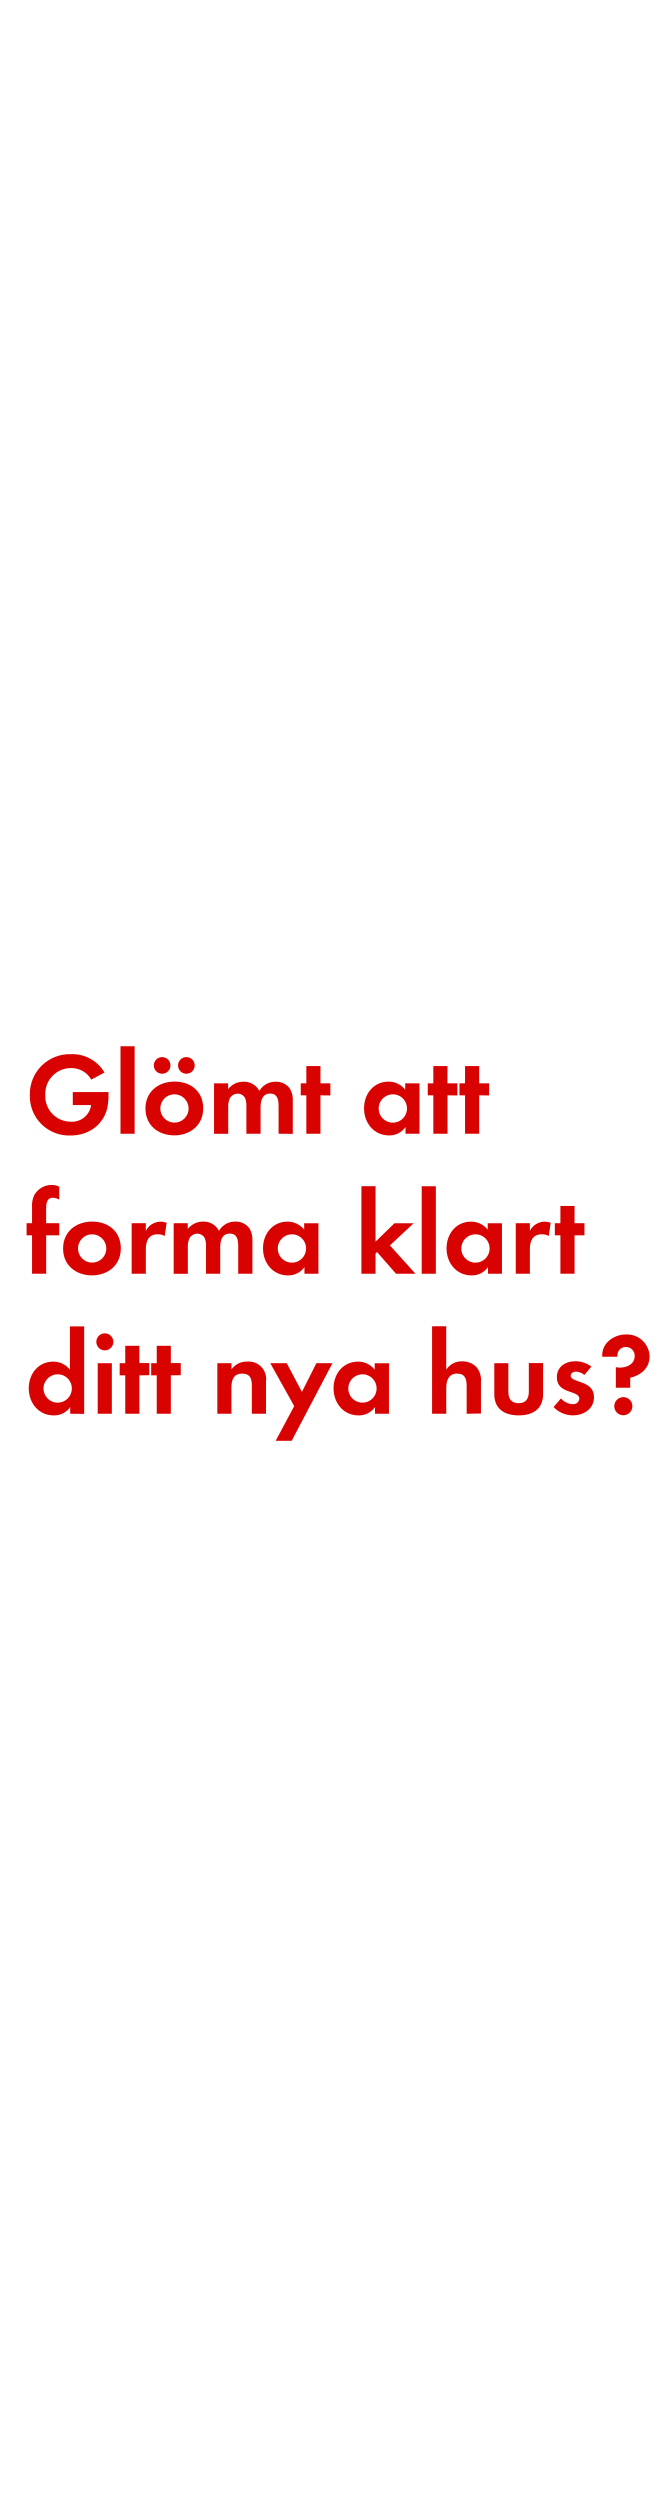
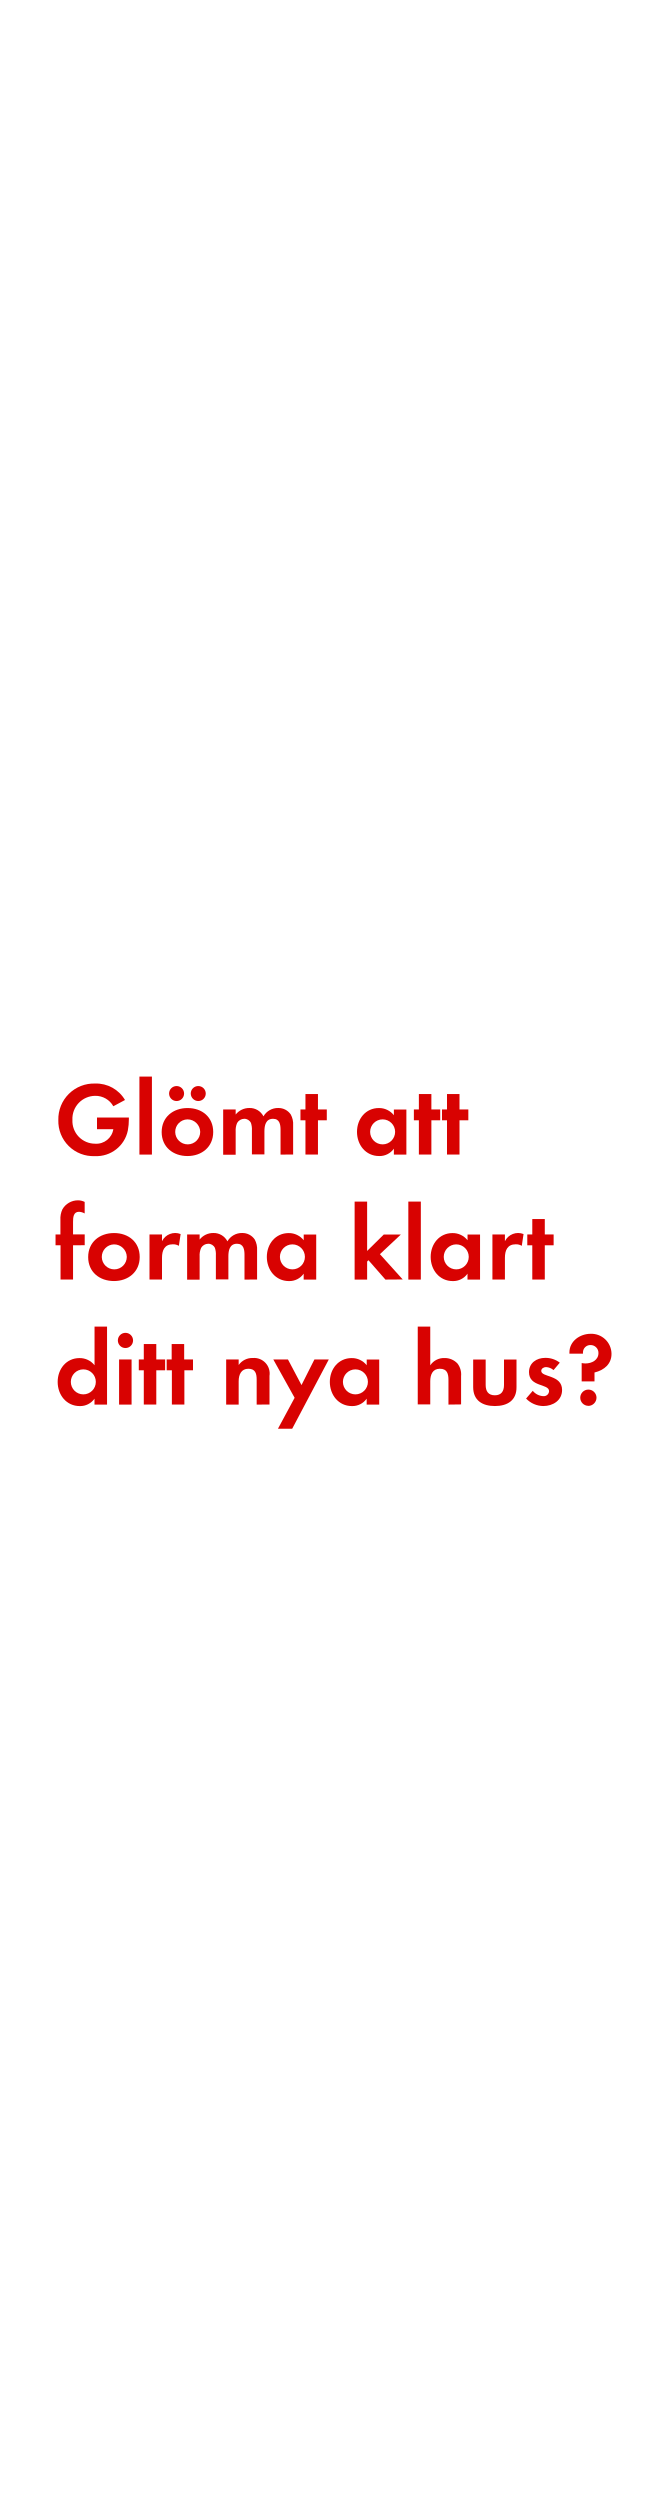
<svg xmlns="http://www.w3.org/2000/svg" id="Layer_1" data-name="Layer 1" viewBox="0 0 160 600">
  <defs>
    <style>.cls-1{fill:#d80201;}</style>
  </defs>
-   <path class="cls-1" d="M25.81,265.63c-.87,4.31-4.54,6.89-8.85,6.89a9.42,9.42,0,0,1-9.8-9.72,9.58,9.58,0,0,1,9.91-9.8,8.91,8.91,0,0,1,8,4.4l-3.16,1.71A5.48,5.48,0,0,0,17,256.33a6.17,6.17,0,0,0-6.13,6.47A6.11,6.11,0,0,0,17,269.21a4.62,4.62,0,0,0,4.87-4h-4.4V262.1h8.57v.45A16.18,16.18,0,0,1,25.81,265.63Z" />
-   <path class="cls-1" d="M28.92,272.1v-21h3.39v21Z" />
-   <path class="cls-1" d="M41.85,272.49c-3.86,0-6.94-2.41-6.94-6.44s3.08-6.47,7-6.47S48.77,262,48.77,266,45.69,272.49,41.85,272.49ZM38.91,257.7a2,2,0,1,1,0-4,2,2,0,1,1,0,4Zm2.91,4.93A3.4,3.4,0,1,0,45.27,266,3.43,3.43,0,0,0,41.82,262.63Zm2.91-4.93a2,2,0,0,1-2-2,2,2,0,1,1,2,2Z" />
-   <path class="cls-1" d="M66.86,272.1v-6.64c0-1.43-.22-3-2-3-2,0-2.32,1.82-2.32,3.42v6.22H59.13v-6.44a5.4,5.4,0,0,0-.25-2,2,2,0,0,0-1.82-1.18,2.21,2.21,0,0,0-1.9,1.09,5,5,0,0,0-.39,2.32v6.22H51.37V260h3.39v1.37a4.66,4.66,0,0,1,3.7-1.76,4.12,4.12,0,0,1,3.78,2.21,4.48,4.48,0,0,1,4-2.21,4,4,0,0,1,3.39,1.74,5.34,5.34,0,0,1,.64,2.94v7.84Z" />
-   <path class="cls-1" d="M76.91,262.88v9.21H73.52v-9.21H72.18V260h1.34v-4.14h3.39V260h2.38v2.91Z" />
-   <path class="cls-1" d="M97.32,272.1v-1.6a4.68,4.68,0,0,1-3.95,2c-3.64,0-6-3-6-6.5s2.32-6.41,5.88-6.41a5.05,5.05,0,0,1,4,1.93V260h3.42V272.1Zm-3-9.46A3.4,3.4,0,1,0,97.68,266,3.38,3.38,0,0,0,94.3,262.63Z" />
-   <path class="cls-1" d="M107.4,262.88v9.21H104v-9.21h-1.34V260H104v-4.14h3.39V260h2.38v2.91Z" />
-   <path class="cls-1" d="M115,262.88v9.21h-3.39v-9.21h-1.34V260h1.34v-4.14H115V260h2.38v2.91Z" />
-   <path class="cls-1" d="M11.08,296.48v9.21H7.69v-9.21H6.38v-2.91H7.69v-3.89a5.91,5.91,0,0,1,.53-2.86,4.8,4.8,0,0,1,4.2-2.44,4,4,0,0,1,1.79.42v3.11a3.38,3.38,0,0,0-1.54-.45c-1.51,0-1.6,1.57-1.6,2.72v3.39h3.14v2.91Z" />
-   <path class="cls-1" d="M22.08,306.09c-3.86,0-6.94-2.41-6.94-6.44s3.08-6.47,7-6.47S29,295.62,29,299.62,25.92,306.09,22.08,306.09Zm0-9.86a3.4,3.4,0,1,0,3.44,3.42A3.43,3.43,0,0,0,22.06,296.23Z" />
-   <path class="cls-1" d="M39.53,296.65a3,3,0,0,0-1.62-.42c-2.3,0-2.91,1.62-2.91,3.64v5.82H31.6V293.57H35v1.82a4,4,0,0,1,5-1.93Z" />
-   <path class="cls-1" d="M57.17,305.7v-6.64c0-1.43-.22-3-2-3-2,0-2.32,1.82-2.32,3.42v6.22H49.44v-6.44a5.4,5.4,0,0,0-.25-2,2,2,0,0,0-1.82-1.18,2.21,2.21,0,0,0-1.9,1.09,5,5,0,0,0-.39,2.32v6.22H41.68V293.57h3.39v1.37a4.66,4.66,0,0,1,3.7-1.76,4.12,4.12,0,0,1,3.78,2.21,4.48,4.48,0,0,1,4-2.21,4,4,0,0,1,3.39,1.74,5.34,5.34,0,0,1,.64,2.94v7.84Z" />
-   <path class="cls-1" d="M73.07,305.7v-1.6a4.68,4.68,0,0,1-3.95,2c-3.64,0-6-3-6-6.5s2.32-6.41,5.88-6.41a5.05,5.05,0,0,1,4,1.93v-1.54h3.42V305.7Zm-3-9.46a3.4,3.4,0,1,0,3.39,3.39A3.38,3.38,0,0,0,70,296.23Z" />
-   <path class="cls-1" d="M95.05,305.7l-4.56-5.21-.36.36v4.84H86.74v-21h3.39V298l4.54-4.42h4.59l-5.68,5.32,6.13,6.8Z" />
-   <path class="cls-1" d="M101.21,305.7v-21h3.39v21Z" />
-   <path class="cls-1" d="M117.12,305.7v-1.6a4.68,4.68,0,0,1-3.95,2c-3.64,0-6-3-6-6.5s2.32-6.41,5.88-6.41a5.05,5.05,0,0,1,4,1.93v-1.54h3.42V305.7Zm-3-9.46a3.4,3.4,0,1,0,3.39,3.39A3.38,3.38,0,0,0,114.09,296.23Z" />
-   <path class="cls-1" d="M131.7,296.65a3,3,0,0,0-1.62-.42c-2.3,0-2.91,1.62-2.91,3.64v5.82h-3.39V293.57h3.39v1.82a4,4,0,0,1,5-1.93Z" />
-   <path class="cls-1" d="M137.89,296.48v9.21H134.5v-9.21h-1.34v-2.91h1.34v-4.14h3.39v4.14h2.38v2.91Z" />
-   <path class="cls-1" d="M16.85,339.3v-1.6a4.68,4.68,0,0,1-3.95,2c-3.64,0-6-3-6-6.5s2.32-6.41,5.88-6.41a5.05,5.05,0,0,1,4,1.93V318.33h3.42v21Zm-3-9.46a3.4,3.4,0,1,0,3.39,3.39A3.38,3.38,0,0,0,13.83,329.83Z" />
-   <path class="cls-1" d="M25.16,324.09a2,2,0,1,1,0-4.09,2,2,0,0,1,0,4.09Zm-1.71,15.2V327.17h3.39V339.3Z" />
-   <path class="cls-1" d="M33.45,330.08v9.21H30.06v-9.21H28.72v-2.91h1.34V323h3.39v4.14h2.38v2.91Z" />
-   <path class="cls-1" d="M41,330.08v9.21H37.62v-9.21H36.28v-2.91h1.34V323H41v4.14h2.38v2.91Z" />
-   <path class="cls-1" d="M60.44,339.3v-6.72c0-1.65-.36-2.91-2.3-2.91-2.1,0-2.6,1.54-2.6,3.36v6.27H52.16V327.17h3.39v1.48a4.48,4.48,0,0,1,3.81-1.87,4.19,4.19,0,0,1,4.48,4.82v7.7Z" />
-   <path class="cls-1" d="M70,345.79H66.16l4.45-8.32-5.74-10.3h3.95l3.64,6.89,3.47-6.89h3.86Z" />
-   <path class="cls-1" d="M90,339.3v-1.6a4.68,4.68,0,0,1-3.95,2c-3.64,0-6-3-6-6.5s2.32-6.41,5.88-6.41a5.05,5.05,0,0,1,4,1.93v-1.54h3.42V339.3Zm-3-9.46a3.4,3.4,0,1,0,3.39,3.39A3.38,3.38,0,0,0,87,329.83Z" />
-   <path class="cls-1" d="M112,339.3v-6.64c0-1.68-.36-3-2.32-3s-2.58,1.62-2.58,3.42v6.22H103.7v-21h3.39v10.42a4.41,4.41,0,0,1,3.81-2,4.63,4.63,0,0,1,3.53,1.48,4.81,4.81,0,0,1,1,3.42v7.62Z" />
-   <path class="cls-1" d="M124.48,339.69c-3.33,0-5.85-1.48-5.85-5.1v-7.42H122V334c0,1.65.7,2.77,2.46,2.77s2.46-1.12,2.46-2.77v-6.86h3.42v7.42C130.36,338.21,127.81,339.69,124.48,339.69Z" />
-   <path class="cls-1" d="M137.47,339.69a6.45,6.45,0,0,1-4.62-2l1.79-2.07A3.94,3.94,0,0,0,137.5,337a1.43,1.43,0,0,0,1.54-1.34c0-2.07-5.4-1-5.4-5.12,0-2.46,2-3.84,4.34-3.84a6.25,6.25,0,0,1,3.95,1.29l-1.68,2a3.38,3.38,0,0,0-2-.81c-.59,0-1.29.36-1.29,1,0,1.76,5.6,1,5.6,5.13C142.54,338.18,140.07,339.69,137.47,339.69Z" />
-   <path class="cls-1" d="M151.25,330.67v2.38H147.8v-4.93a5.48,5.48,0,0,0,1,.11c1.71,0,3.53-.87,3.53-2.8a2.11,2.11,0,0,0-2.16-2.16,2,2,0,0,0-2,2c0,.11,0,.22,0,.34h-3.64v-.34c0-3.05,2.86-5,5.71-5a5.42,5.42,0,0,1,5.66,5.26C155.9,328.35,153.82,330.06,151.25,330.67Zm-1.65,9a2.18,2.18,0,1,1,2.18-2.18A2.19,2.19,0,0,1,149.6,339.66Z" />
+   <path class="cls-1" d="M30.68,271.32a7.7,7.7,0,0,1-7.9,6.15A8.41,8.41,0,0,1,14,268.8a8.55,8.55,0,0,1,8.85-8.75A8,8,0,0,1,30,264L27.2,265.5A4.89,4.89,0,0,0,22.85,263a5.51,5.51,0,0,0-5.47,5.77,5.45,5.45,0,0,0,5.47,5.72A4.12,4.12,0,0,0,27.2,271H23.28v-2.8h7.65v.4A14.44,14.44,0,0,1,30.68,271.32Z" />
+   <path class="cls-1" d="M33.46,277.1V258.38h3V277.1Z" />
+   <path class="cls-1" d="M45,277.45c-3.45,0-6.2-2.15-6.2-5.75s2.75-5.77,6.22-5.77,6.15,2.17,6.15,5.75S48.43,277.45,45,277.45Zm-2.62-13.2a1.8,1.8,0,0,1,0-3.6,1.8,1.8,0,1,1,0,3.6Zm2.6,4.4a3,3,0,1,0,3.07,3A3.06,3.06,0,0,0,45,268.65Zm2.6-4.4a1.82,1.82,0,0,1-1.8-1.8,1.8,1.8,0,1,1,1.8,1.8Z" />
+   <path class="cls-1" d="M67.33,277.1v-5.92c0-1.27-.2-2.67-1.8-2.67-1.77,0-2.07,1.63-2.07,3v5.55h-3v-5.75a4.82,4.82,0,0,0-.23-1.8,1.75,1.75,0,0,0-1.62-1,2,2,0,0,0-1.7,1,4.5,4.5,0,0,0-.35,2.07v5.55h-3V266.27h3v1.22a4.16,4.16,0,0,1,3.3-1.57,3.68,3.68,0,0,1,3.37,2,4,4,0,0,1,3.55-2,3.56,3.56,0,0,1,3,1.55,4.77,4.77,0,0,1,.57,2.62v7Z" />
+   <path class="cls-1" d="M76.31,268.87v8.22h-3v-8.22h-1.2v-2.6h1.2v-3.7h3v3.7h2.12v2.6Z" />
+   <path class="cls-1" d="M94.53,277.1v-1.42A4.18,4.18,0,0,1,91,277.45c-3.25,0-5.32-2.7-5.32-5.8s2.07-5.72,5.25-5.72a4.51,4.51,0,0,1,3.6,1.72v-1.37h3V277.1Zm-2.7-8.45a3,3,0,1,0,3,3A3,3,0,0,0,91.83,268.65Z" />
+   <path class="cls-1" d="M103.53,268.87v8.22h-3v-8.22h-1.2v-2.6h1.2v-3.7h3v3.7h2.12v2.6Z" />
+   <path class="cls-1" d="M110.28,268.87v8.22h-3v-8.22h-1.2v-2.6h1.2v-3.7h3v3.7h2.12v2.6Z" />
+   <path class="cls-1" d="M17.53,298.87v8.22h-3v-8.22H13.33v-2.6h1.17V292.8a5.28,5.28,0,0,1,.47-2.55,4.28,4.28,0,0,1,3.75-2.17,3.58,3.58,0,0,1,1.6.38v2.77a3,3,0,0,0-1.37-.4c-1.35,0-1.42,1.4-1.42,2.42v3h2.8v2.6Z" />
+   <path class="cls-1" d="M27.36,307.45c-3.45,0-6.2-2.15-6.2-5.75s2.75-5.77,6.22-5.77,6.15,2.17,6.15,5.75S30.78,307.45,27.36,307.45Zm0-8.8a3,3,0,1,0,3.07,3A3.06,3.06,0,0,0,27.33,298.65Z" />
+   <path class="cls-1" d="M42.93,299a2.68,2.68,0,0,0-1.45-.37c-2,0-2.6,1.45-2.6,3.25v5.2h-3V296.27h3v1.62a3.53,3.53,0,0,1,4.47-1.72Z" />
+   <path class="cls-1" d="M58.68,307.1v-5.92c0-1.28-.2-2.68-1.8-2.68-1.77,0-2.07,1.63-2.07,3v5.55h-3v-5.75a4.82,4.82,0,0,0-.23-1.8,1.75,1.75,0,0,0-1.62-1,2,2,0,0,0-1.7,1,4.5,4.5,0,0,0-.35,2.07v5.55h-3V296.27h3v1.22a4.16,4.16,0,0,1,3.3-1.57,3.68,3.68,0,0,1,3.37,2,4,4,0,0,1,3.55-2,3.56,3.56,0,0,1,3,1.55,4.77,4.77,0,0,1,.57,2.62v7Z" />
+   <path class="cls-1" d="M72.88,307.1v-1.42a4.18,4.18,0,0,1-3.52,1.78c-3.25,0-5.32-2.7-5.32-5.8s2.07-5.72,5.25-5.72a4.51,4.51,0,0,1,3.6,1.72v-1.37h3V307.1Zm-2.7-8.45a3,3,0,1,0,3,3A3,3,0,0,0,70.18,298.65Z" />
+   <path class="cls-1" d="M92.5,307.1l-4.07-4.65-.32.33v4.32h-3V288.38h3v11.85l4-3.95h4.1L91.18,301l5.47,6.07Z" />
+   <path class="cls-1" d="M98,307.1V288.38h3V307.1Z" />
+   <path class="cls-1" d="M112.2,307.1v-1.42a4.18,4.18,0,0,1-3.52,1.78c-3.25,0-5.32-2.7-5.32-5.8s2.07-5.72,5.25-5.72a4.51,4.51,0,0,1,3.6,1.72v-1.37h3V307.1Zm-2.7-8.45a3,3,0,1,0,3,3A3,3,0,0,0,109.5,298.65Z" />
+   <path class="cls-1" d="M125.23,299a2.68,2.68,0,0,0-1.45-.37c-2,0-2.6,1.45-2.6,3.25v5.2h-3V296.27h3v1.62a3.53,3.53,0,0,1,4.47-1.72Z" />
+   <path class="cls-1" d="M130.75,298.87v8.22h-3v-8.22h-1.2v-2.6h1.2v-3.7h3v3.7h2.12v2.6Z" />
+   <path class="cls-1" d="M22.68,337.1v-1.42a4.18,4.18,0,0,1-3.52,1.78c-3.25,0-5.32-2.7-5.32-5.8s2.07-5.72,5.25-5.72a4.51,4.51,0,0,1,3.6,1.72v-9.27h3V337.1ZM20,328.65a3,3,0,1,0,3,3A3,3,0,0,0,20,328.65Z" />
+   <path class="cls-1" d="M30.11,323.53a1.82,1.82,0,1,1,0-3.65,1.82,1.82,0,0,1,0,3.65ZM28.58,337.1V326.27h3V337.1Z" />
+   <path class="cls-1" d="M37.51,328.87v8.22h-3v-8.22h-1.2v-2.6h1.2v-3.7h3v3.7h2.12v2.6Z" />
+   <path class="cls-1" d="M44.25,328.87v8.22h-3v-8.22H40v-2.6h1.2v-3.7h3v3.7h2.12v2.6Z" />
+   <path class="cls-1" d="M61.6,337.1v-6c0-1.47-.32-2.6-2-2.6s-2.32,1.38-2.32,3v5.6h-3V326.27h3v1.33a4,4,0,0,1,3.4-1.68,3.74,3.74,0,0,1,4,4.3v6.87Z" />
+   <path class="cls-1" d="M70.13,342.89H66.71l4-7.42-5.12-9.2h3.52l3.25,6.15,3.1-6.15h3.45Z" />
+   <path class="cls-1" d="M88,337.1v-1.42a4.18,4.18,0,0,1-3.52,1.78c-3.25,0-5.32-2.7-5.32-5.8s2.07-5.72,5.25-5.72a4.51,4.51,0,0,1,3.6,1.72v-1.37h3V337.1Zm-2.7-8.45a3,3,0,1,0,3,3A3,3,0,0,0,85.33,328.65Z" />
+   <path class="cls-1" d="M107.63,337.1v-5.92c0-1.5-.32-2.68-2.07-2.68s-2.3,1.45-2.3,3v5.55h-3V318.38h3v9.3a3.94,3.94,0,0,1,3.4-1.75,4.14,4.14,0,0,1,3.15,1.33,4.29,4.29,0,0,1,.85,3v6.8Z" />
+   <path class="cls-1" d="M118.78,337.45c-3,0-5.22-1.33-5.22-4.55v-6.62h3v6.12c0,1.47.62,2.47,2.2,2.47s2.2-1,2.2-2.47v-6.12h3v6.62C124,336.12,121.75,337.45,118.78,337.45Z" />
+   <path class="cls-1" d="M130.38,337.45a5.76,5.76,0,0,1-4.12-1.8l1.6-1.85a3.51,3.51,0,0,0,2.55,1.28,1.27,1.27,0,0,0,1.37-1.2c0-1.85-4.82-.93-4.82-4.57,0-2.2,1.82-3.42,3.87-3.42a5.58,5.58,0,0,1,3.52,1.15l-1.5,1.78a3,3,0,0,0-1.8-.72c-.52,0-1.15.32-1.15.92,0,1.58,5,.88,5,4.57C134.9,336.1,132.7,337.45,130.38,337.45Z" />
+   <path class="cls-1" d="M142.68,329.4v2.13H139.6v-4.4a5,5,0,0,0,.88.1c1.52,0,3.15-.78,3.15-2.5a1.88,1.88,0,0,0-1.92-1.92,1.77,1.77,0,0,0-1.8,1.77c0,.1,0,.2,0,.3h-3.25v-.3c0-2.72,2.55-4.47,5.1-4.47a4.84,4.84,0,0,1,5,4.7C146.83,327.32,145,328.85,142.68,329.4Zm-1.47,8a1.95,1.95,0,1,1,1.95-1.95A2,2,0,0,1,141.2,337.42Z" />
</svg>
